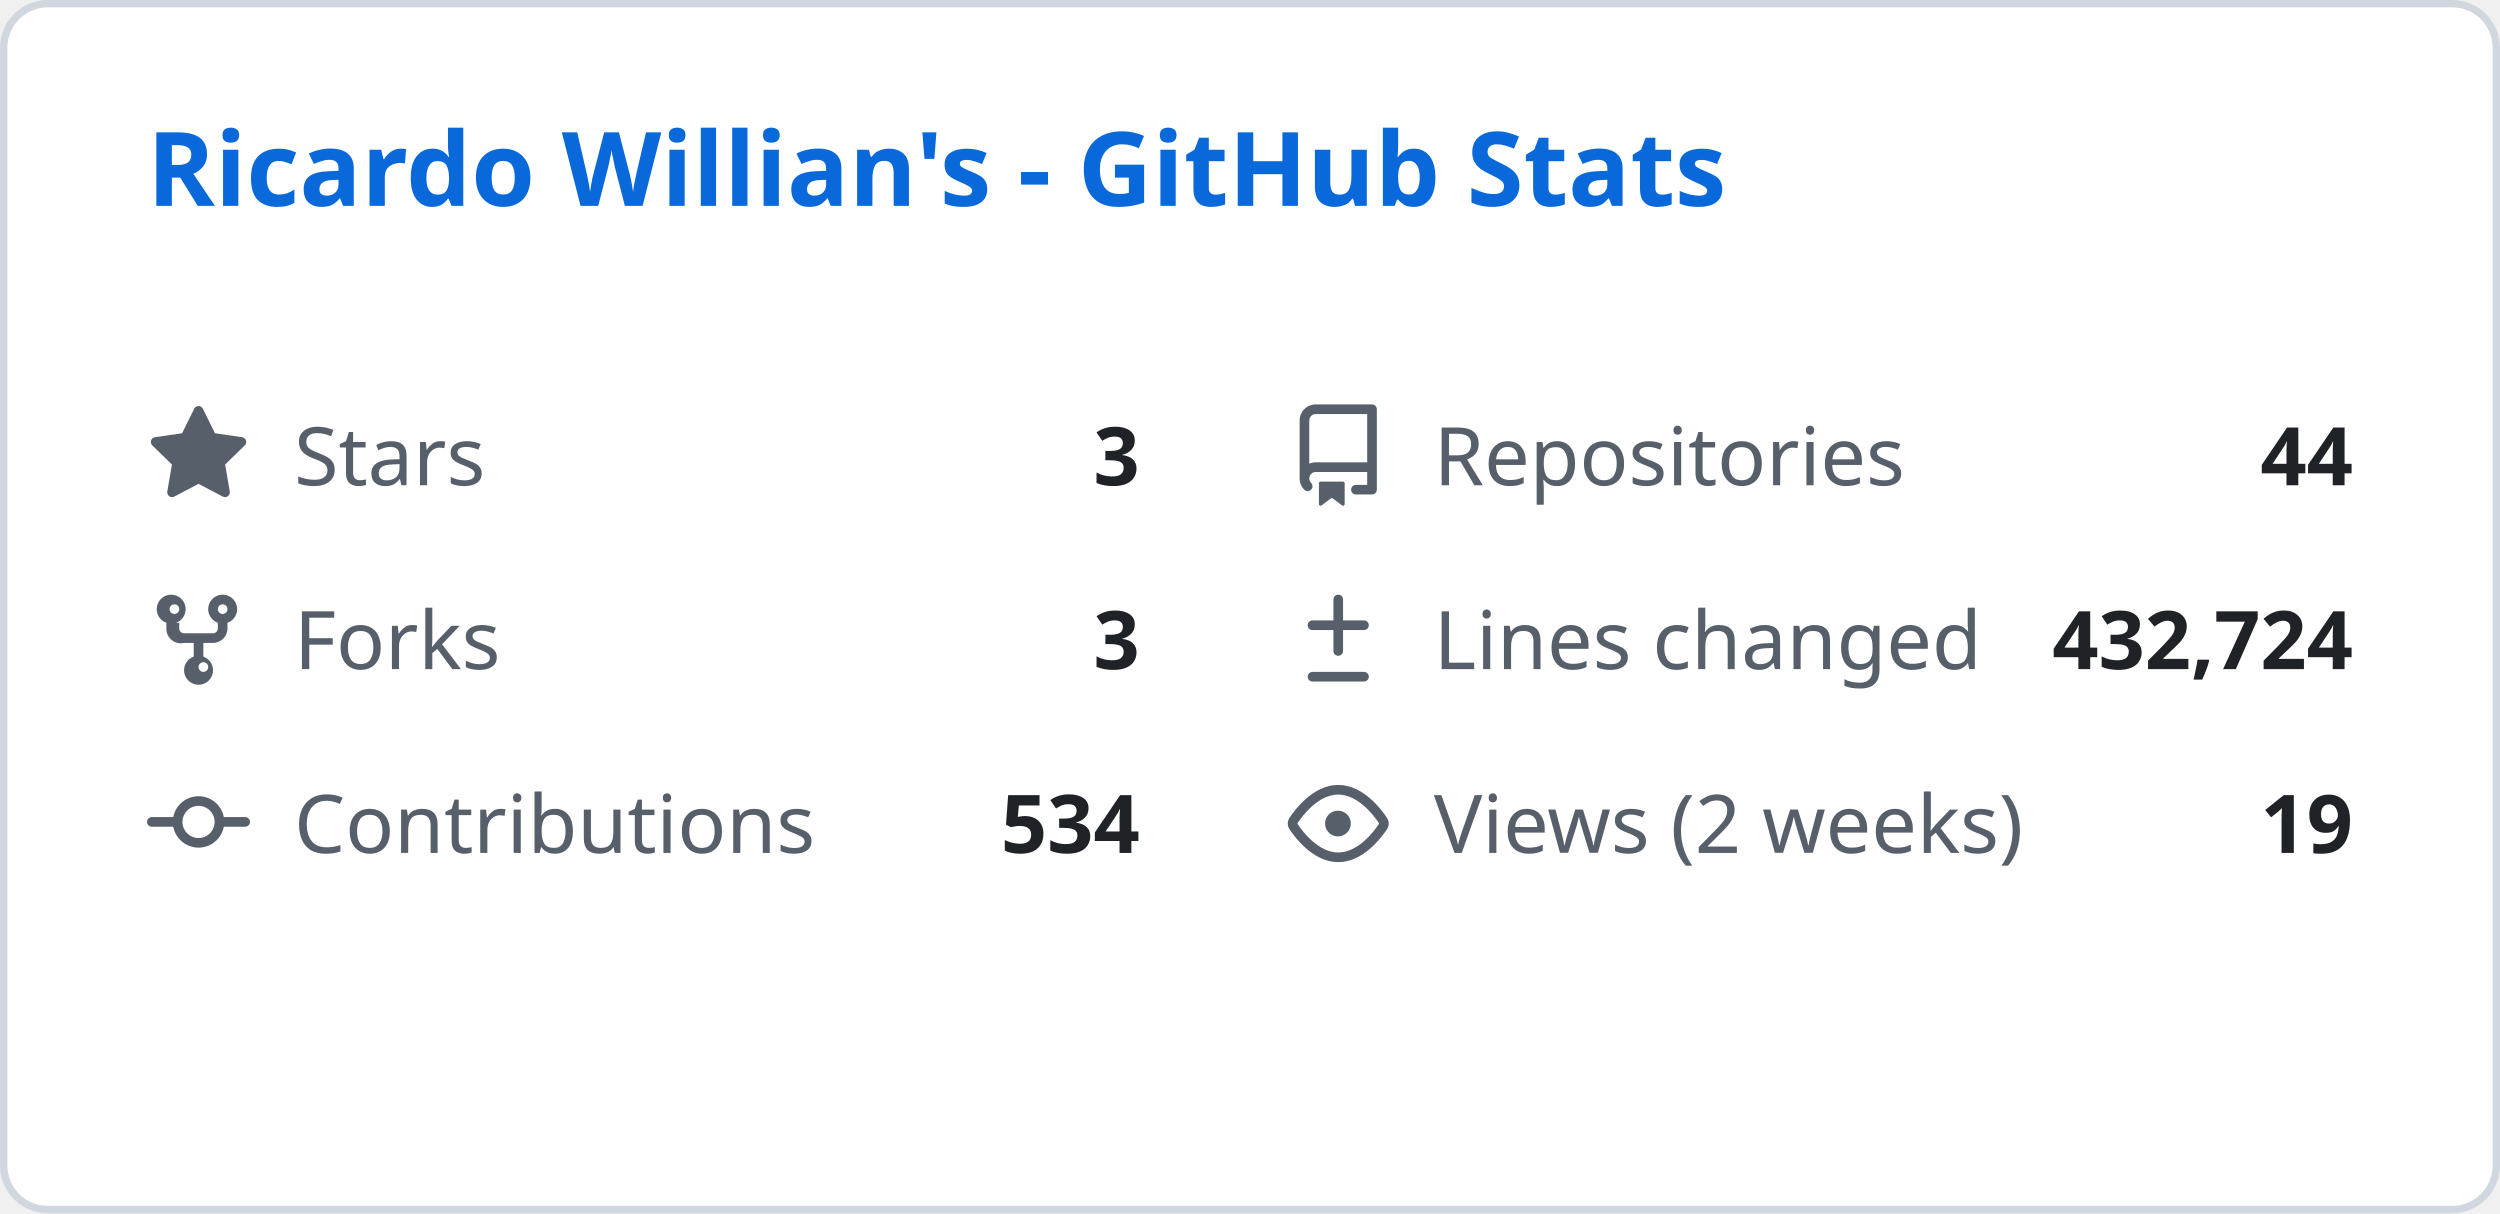
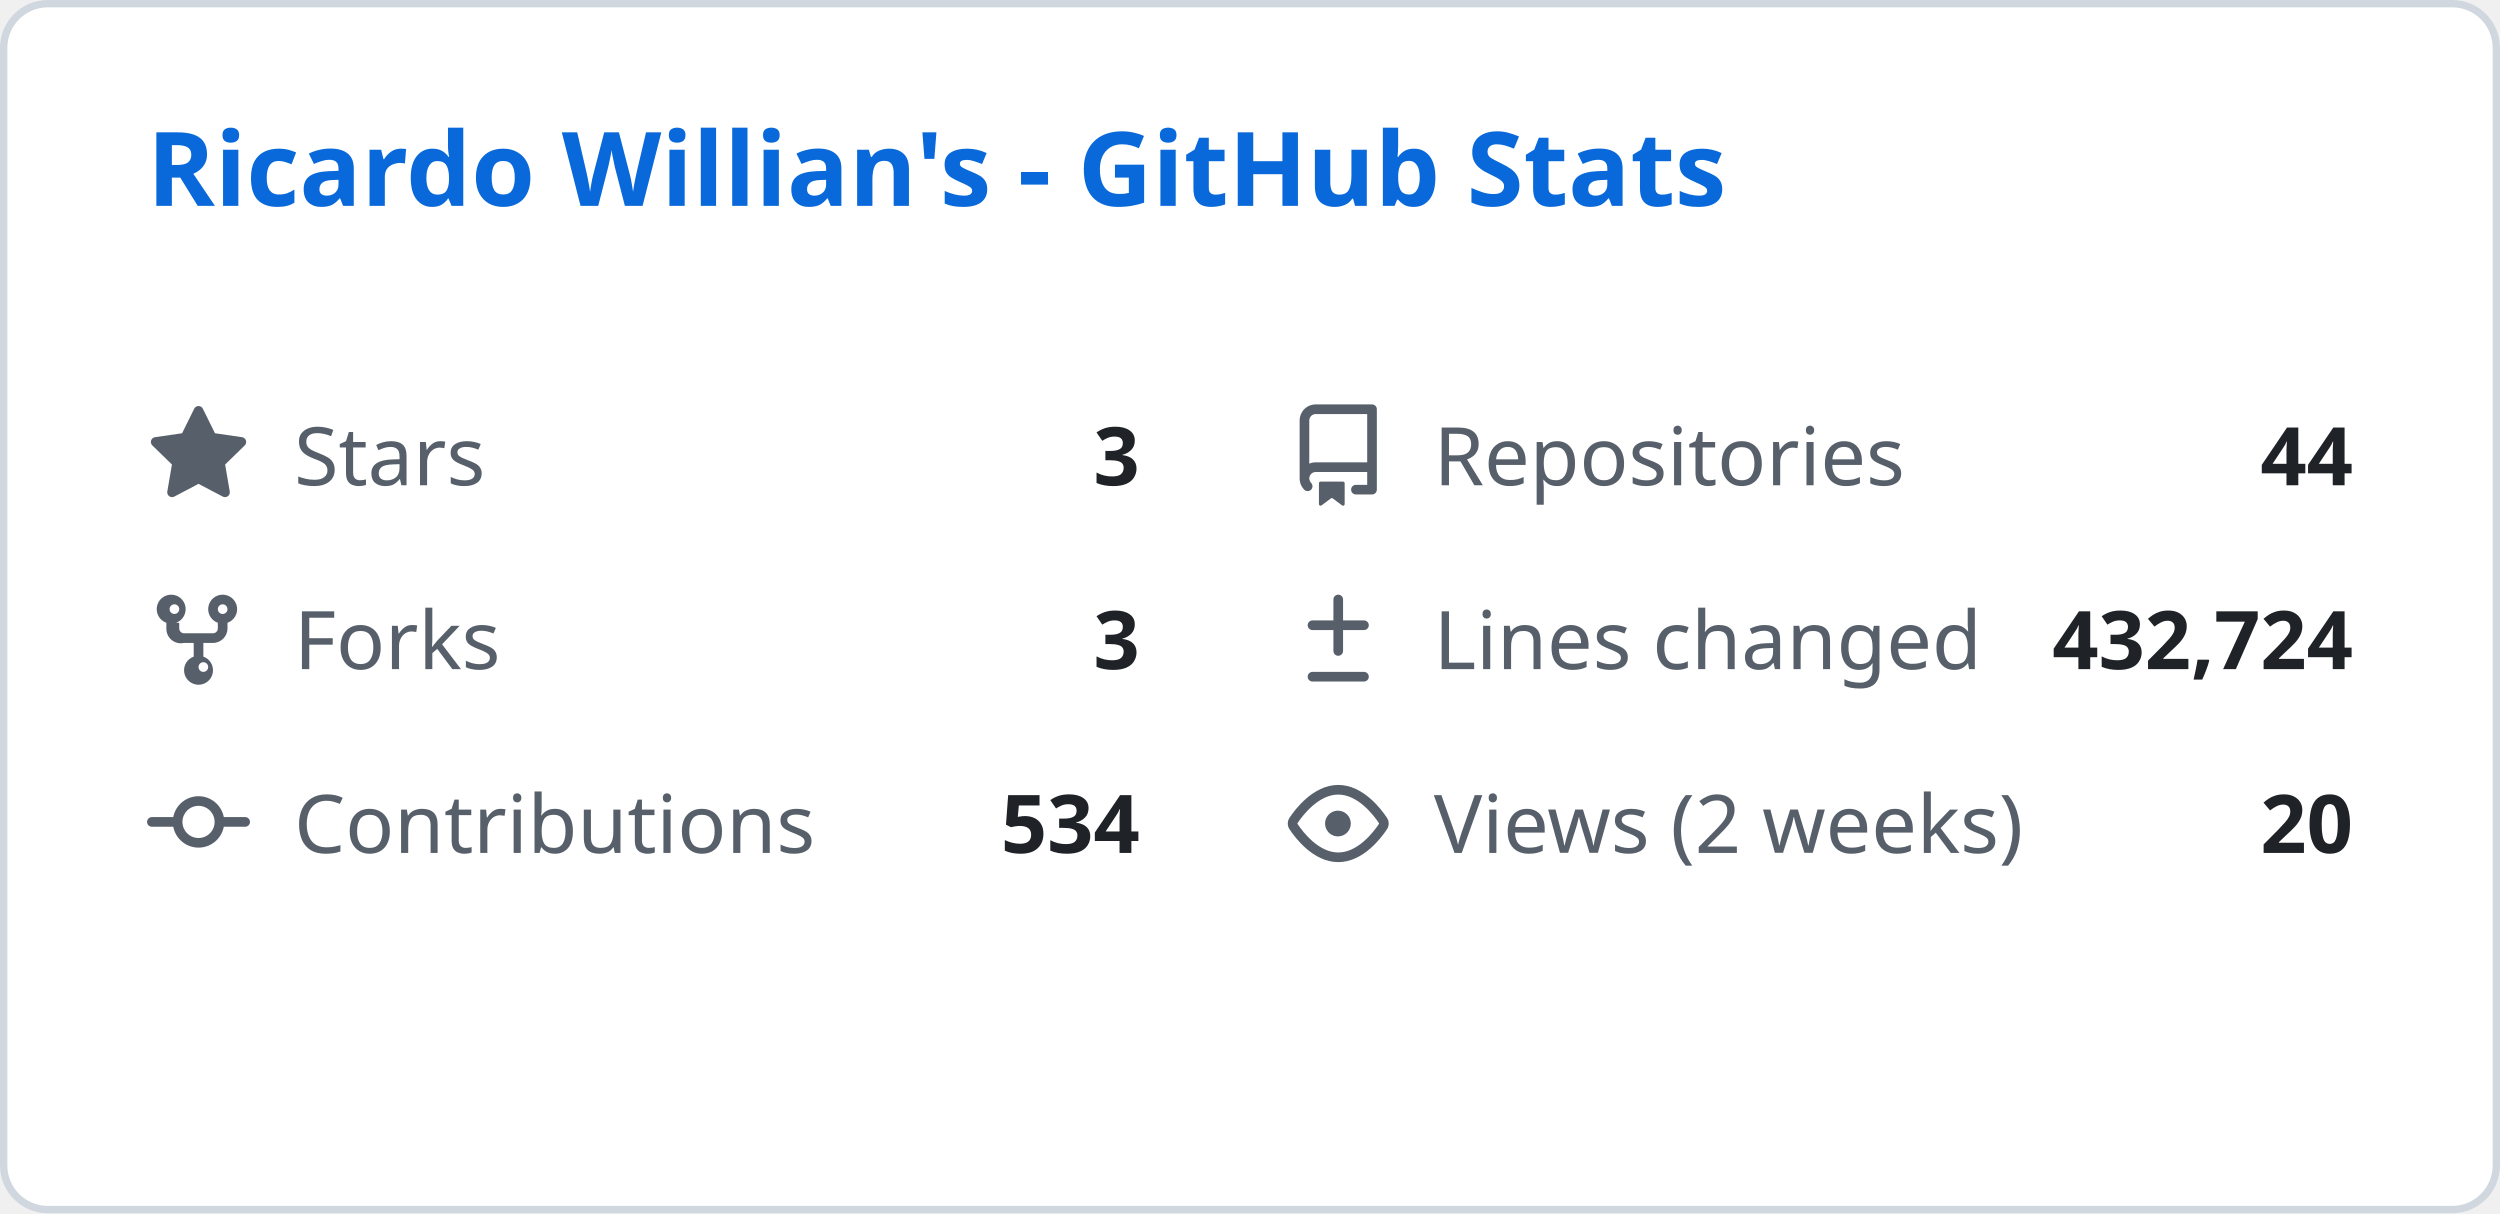
<svg xmlns="http://www.w3.org/2000/svg" width="340" height="165" viewBox="0 0 340 165" fill="none">
  <style>
    .header { font: 600 14px 'Segoe UI', Ubuntu, Sans-Serif; fill: #0969da; }
    .stat-label { font: 400 11px 'Segoe UI', Ubuntu, Sans-Serif; fill: #57606a; }
    .stat-value { font: 600 11px 'Segoe UI', Ubuntu, Sans-Serif; fill: #1f2328; }
    .icon { fill: #57606a; }
  </style>
  <rect class="bg" x="0.5" y="0.5" rx="6" width="339" height="164" fill="#ffffff" stroke="#d0d7de" />
  <g transform="translate(20, 28)">
    <text class="header">Ricardo Willian's - GitHub Stats</text>
  </g>
  <g transform="translate(20, 55)">
    <svg class="icon" viewBox="0 0 16 16" width="14" height="14">
      <path d="M8 .25a.75.75 0 01.673.418l1.882 3.815 4.21.612a.75.75 0 01.416 1.279l-3.046 2.97.719 4.192a.75.75 0 01-1.088.791L8 12.347l-3.766 1.98a.75.75 0 01-1.088-.79l.72-4.194L.818 6.374a.75.75 0 01.416-1.28l4.21-.611L7.327.668A.75.75 0 018 .25z" />
    </svg>
    <text class="stat-label" x="20" y="11">Stars</text>
    <text class="stat-value" x="135" y="11" text-anchor="end">3</text>
  </g>
  <g transform="translate(175, 55)">
    <svg class="icon" viewBox="0 0 16 16" width="14" height="14">
      <path d="M2 2.5A2.5 2.5 0 014.5 0h8.75a.75.75 0 01.75.75v12.5a.75.75 0 01-.75.75h-2.5a.75.75 0 110-1.5h1.75v-2h-8a1 1 0 00-.714 1.7.75.75 0 01-1.072 1.05A2.495 2.495 0 012 11.5v-9zm10.5-1H4.5a1 1 0 00-1 1v6.708A2.486 2.486 0 014.5 9h8V1.5zM5 12.25v3.25a.25.25 0 00.4.2l1.45-1.087a.25.25 0 01.3 0L8.6 15.7a.25.25 0 00.4-.2v-3.25a.25.25 0 00-.25-.25h-3.5a.25.25 0 00-.25.25z" />
    </svg>
    <text class="stat-label" x="20" y="11">Repositories</text>
    <text class="stat-value" x="145" y="11" text-anchor="end">44</text>
  </g>
  <g transform="translate(20, 80)">
    <svg class="icon" viewBox="0 0 16 16" width="14" height="14">
      <path d="M5 5.372v.878c0 .414.336.75.75.75h4.5a.75.75 0 00.75-.75v-.878a2.25 2.25 0 111.5 0v.878a2.25 2.25 0 01-2.25 2.25h-1.5v2.128a2.251 2.251 0 11-1.5 0V8.5h-1.5A2.25 2.25 0 013 6.25v-.878a2.25 2.25 0 111.5 0zM5 3.25a.75.75 0 10-1.5 0 .75.75 0 001.5 0zm6.75.75a.75.75 0 10-.75-.75.75.75 0 00.75.75zM8 12.25a.75.75 0 101.5 0 .75.75 0 00-1.5 0z" />
    </svg>
    <text class="stat-label" x="20" y="11">Forks</text>
    <text class="stat-value" x="135" y="11" text-anchor="end">3</text>
  </g>
  <g transform="translate(175, 80)">
    <svg class="icon" viewBox="0 0 16 16" width="14" height="14">
      <path d="M8.75 1.75a.75.75 0 00-1.5 0V5H4a.75.75 0 000 1.5h3.25v3.25a.75.75 0 001.5 0V6.5H12a.75.75 0 000-1.5H8.75V1.75zM4 13a.75.75 0 000 1.5h8a.75.75 0 000-1.5H4z" />
    </svg>
    <text class="stat-label" x="20" y="11">Lines changed</text>
    <text class="stat-value" x="145" y="11" text-anchor="end">432,724</text>
  </g>
  <g transform="translate(20, 105)">
    <svg class="icon" viewBox="0 0 16 16" width="14" height="14">
      <path d="M11.93 8.5a4.002 4.002 0 01-7.86 0H.75a.75.75 0 010-1.5h3.32a4.002 4.002 0 017.86 0h3.32a.75.75 0 010 1.5h-3.32zm-1.43-.75a2.5 2.5 0 10-5 0 2.5 2.5 0 005 0z" />
    </svg>
    <text class="stat-label" x="20" y="11">Contributions</text>
    <text class="stat-value" x="135" y="11" text-anchor="end">534</text>
  </g>
  <g transform="translate(175, 105)">
    <svg class="icon" viewBox="0 0 16 16" width="14" height="14">
      <path d="M8 2c1.981 0 3.671.992 4.933 2.078 1.27 1.091 2.187 2.345 2.637 3.023a1.62 1.62 0 010 1.798c-.45.678-1.367 1.932-2.637 3.023C11.67 13.008 9.981 14 8 14c-1.981 0-3.671-.992-4.933-2.078C1.797 10.83.88 9.576.43 8.898a1.62 1.62 0 010-1.798c.45-.677 1.367-1.931 2.637-3.022C4.33 2.992 6.019 2 8 2zM1.679 7.932a.12.12 0 000 .136c.411.622 1.241 1.75 2.366 2.717C5.176 11.758 6.527 12.5 8 12.5c1.473 0 2.825-.742 3.955-1.715 1.124-.967 1.954-2.096 2.366-2.717a.12.12 0 000-.136c-.412-.621-1.242-1.75-2.366-2.717C10.824 4.242 9.473 3.5 8 3.5c-1.473 0-2.824.742-3.955 1.715-1.124.967-1.954 2.096-2.366 2.717zM8 10a2 2 0 11-.001-3.999A2 2 0 018 10z" />
    </svg>
    <text class="stat-label" x="20" y="11">Views (2 weeks)</text>
-     <text class="stat-value" x="145" y="11" text-anchor="end">19</text>
+     <text class="stat-value" x="145" y="11" text-anchor="end">20</text>
  </g>
</svg>
